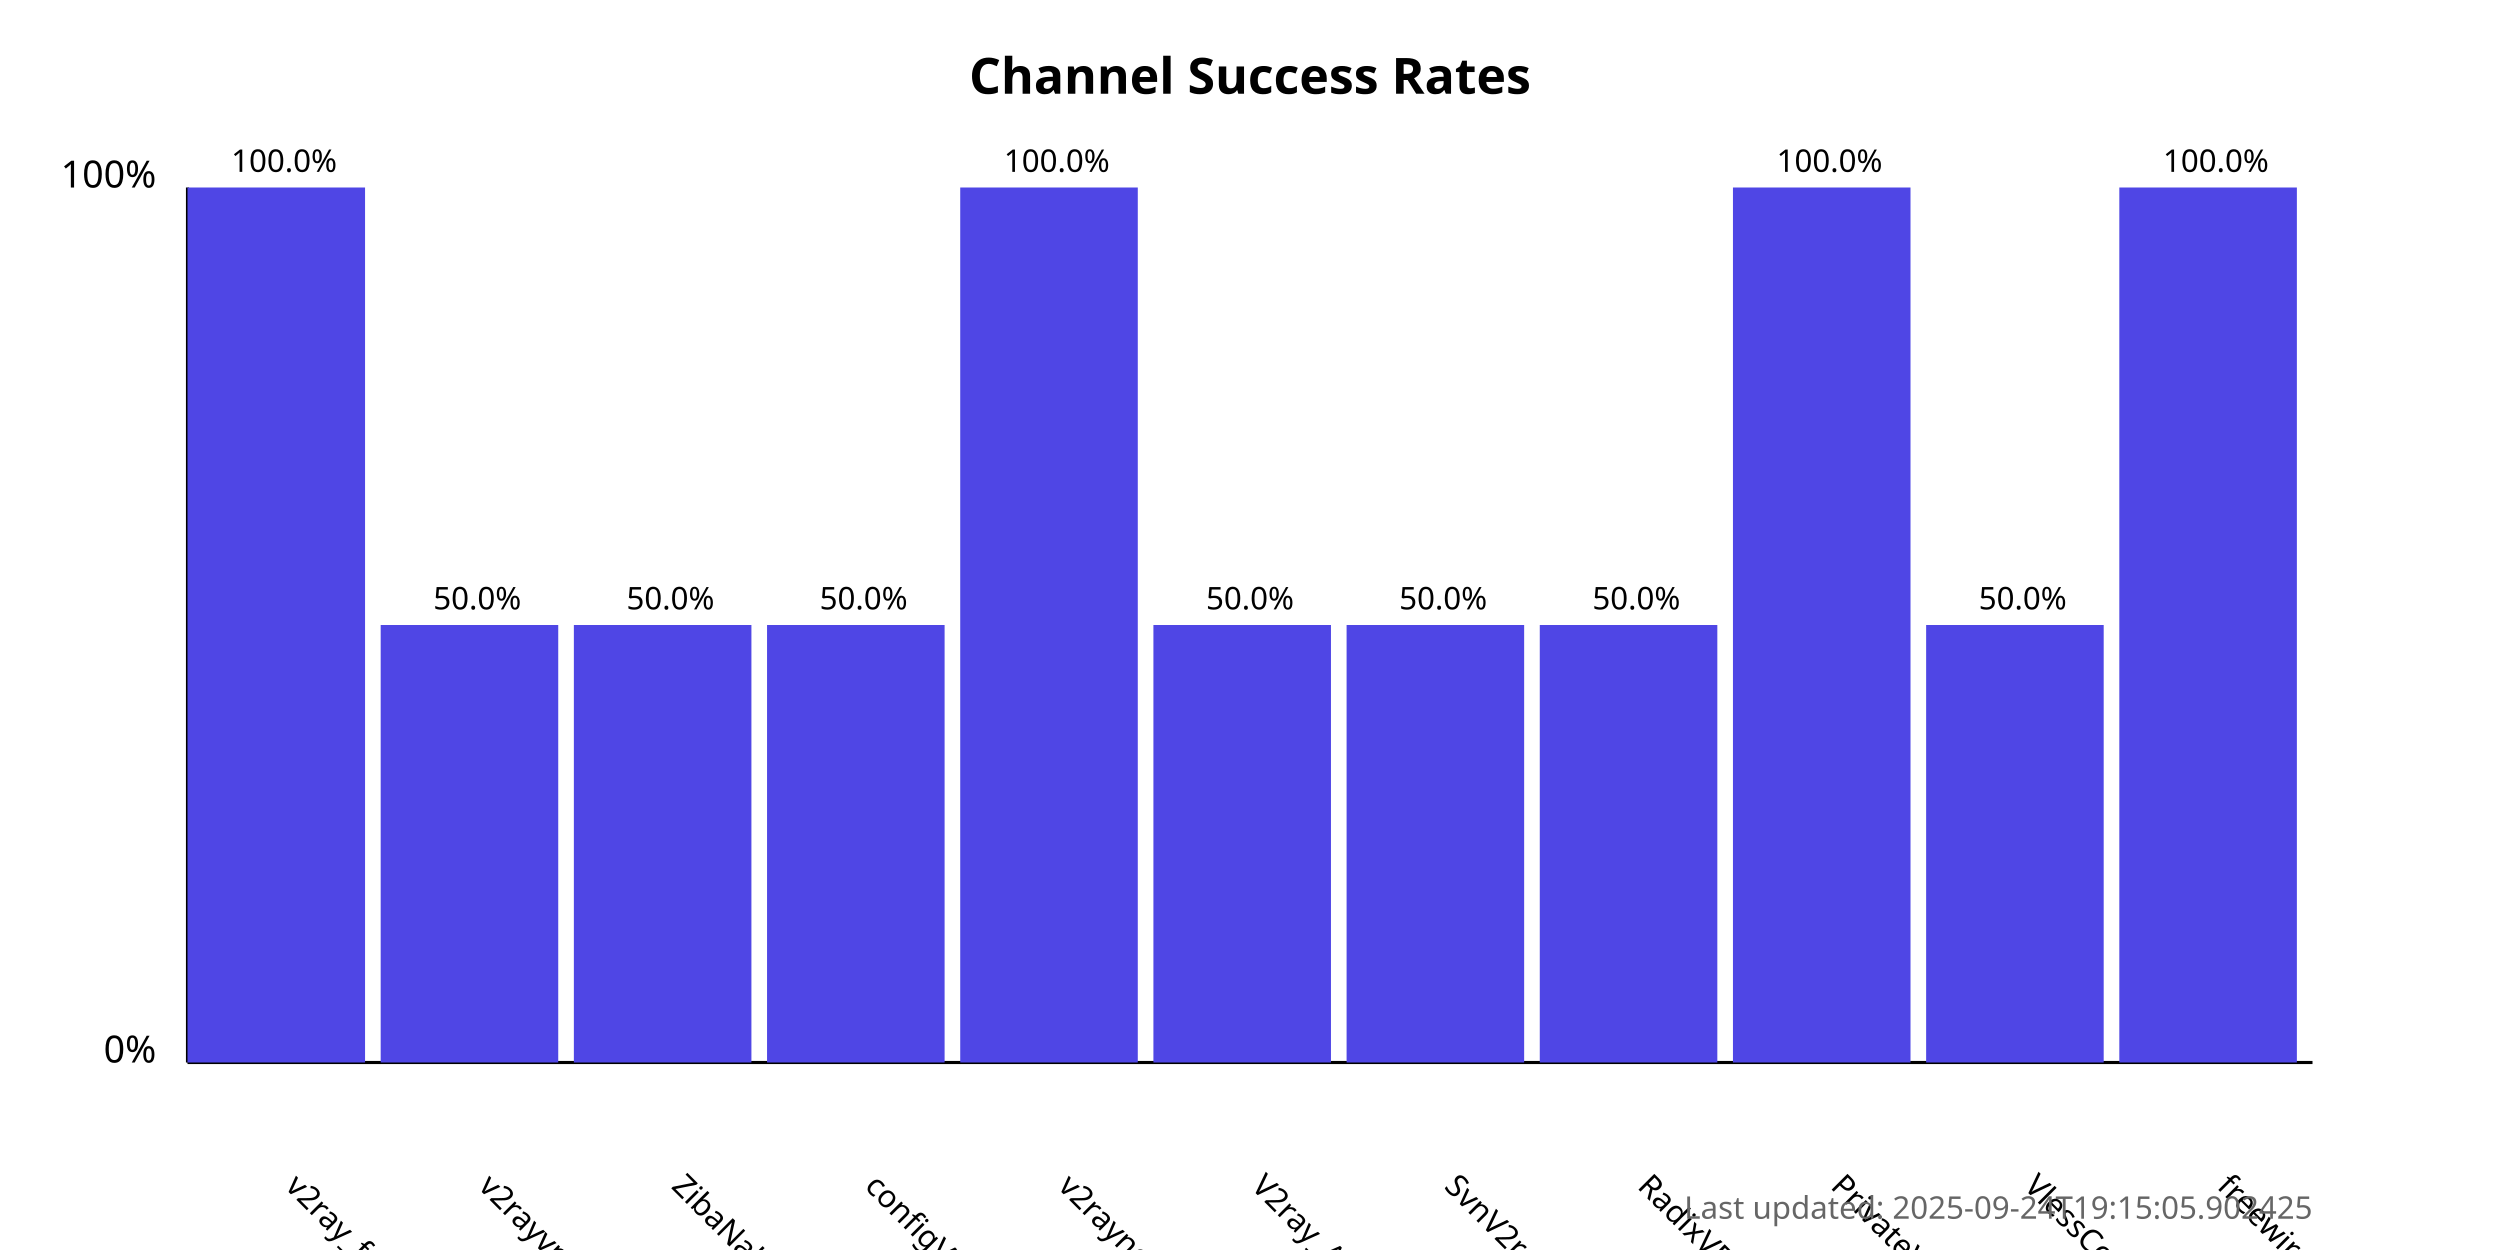
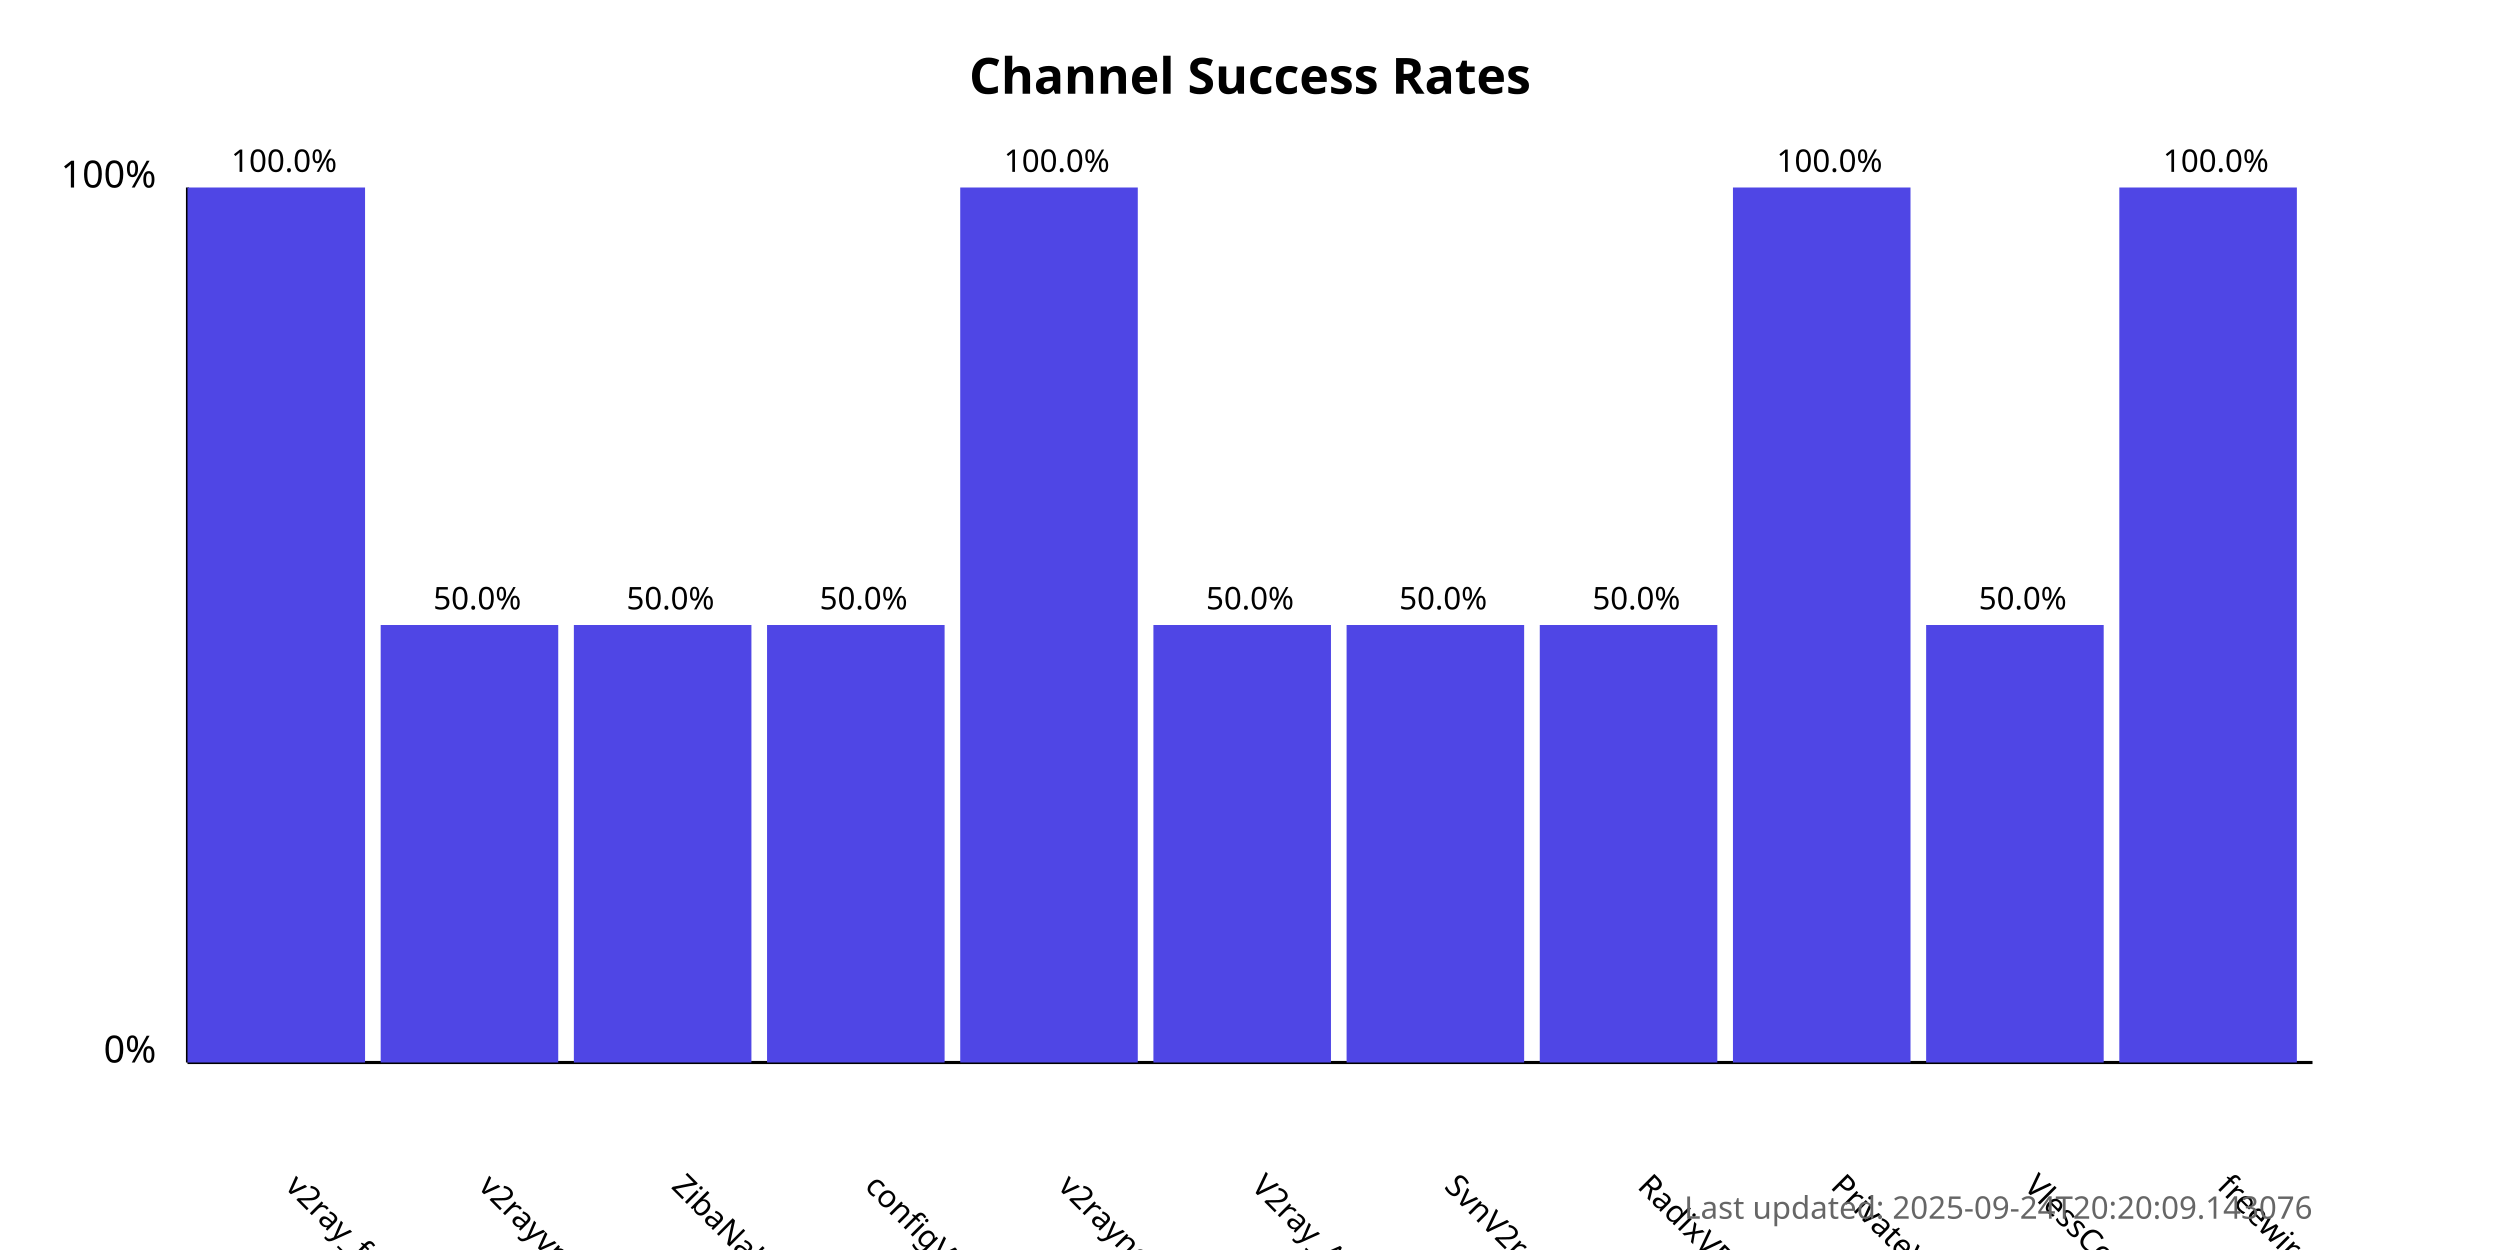
<svg xmlns="http://www.w3.org/2000/svg" width="800" height="400">
  <style>
            .chart-title { font: bold 16px sans-serif; }
            .axis-label { font: 12px sans-serif; }
            .tick-label { font: 10px sans-serif; }
            .bar { fill: #4f46e5; }
            .bar:hover { fill: #6366f1; }
            .timestamp { font: 10px sans-serif; fill: #666; }
        </style>
  <text x="400.0" y="30" text-anchor="middle" class="chart-title">
            Channel Success Rates
        </text>
  <line x1="60" y1="340" x2="60" y2="60" stroke="black" stroke-width="1" />
  <line x1="60" y1="340" x2="740" y2="340" stroke="black" stroke-width="1" />
  <text x="50" y="340" text-anchor="end" class="axis-label">0%</text>
  <text x="50" y="60" text-anchor="end" class="axis-label">100%</text>
  <g>
    <rect x="60" y="60.0" width="56.818" height="280.0" class="bar" />
    <text x="90.909" y="380" transform="rotate(45, 90.90909, 380)" text-anchor="start" class="tick-label">
                v2ray_free_conf
            </text>
    <text x="90.909" y="55.0" text-anchor="middle" class="tick-label">
                100.0%
            </text>
  </g>
  <g>
    <rect x="121.818" y="200.0" width="56.818" height="140.0" class="bar" />
    <text x="152.727" y="380" transform="rotate(45, 152.7273, 380)" text-anchor="start" class="tick-label">
                v2rayvpno
            </text>
    <text x="152.727" y="195.0" text-anchor="middle" class="tick-label">
                50.0%
            </text>
  </g>
  <g>
    <rect x="183.636" y="200.0" width="56.818" height="140.0" class="bar" />
    <text x="214.545" y="380" transform="rotate(45, 214.5455, 380)" text-anchor="start" class="tick-label">
                ZibaNabz
            </text>
    <text x="214.545" y="195.0" text-anchor="middle" class="tick-label">
                50.0%
            </text>
  </g>
  <g>
    <rect x="245.455" y="200.0" width="56.818" height="140.0" class="bar" />
    <text x="276.364" y="380" transform="rotate(45, 276.3636, 380)" text-anchor="start" class="tick-label">
                configV2rayForFree
            </text>
    <text x="276.364" y="195.0" text-anchor="middle" class="tick-label">
                50.0%
            </text>
  </g>
  <g>
    <rect x="307.273" y="60.0" width="56.818" height="280.0" class="bar" />
    <text x="338.182" y="380" transform="rotate(45, 338.1818, 380)" text-anchor="start" class="tick-label">
                v2rayngvpn
            </text>
    <text x="338.182" y="55.0" text-anchor="middle" class="tick-label">
                100.0%
            </text>
  </g>
  <g>
    <rect x="369.091" y="200.0" width="56.818" height="140.0" class="bar" />
    <text x="400.0" y="380" transform="rotate(45, 400.0, 380)" text-anchor="start" class="tick-label">
                V2ray_Alpha
            </text>
    <text x="400.0" y="195.0" text-anchor="middle" class="tick-label">
                50.0%
            </text>
  </g>
  <g>
    <rect x="430.909" y="200.0" width="56.818" height="140.0" class="bar" />
    <text x="461.818" y="380" transform="rotate(45, 461.8182, 380)" text-anchor="start" class="tick-label">
                SvnV2ray
            </text>
    <text x="461.818" y="195.0" text-anchor="middle" class="tick-label">
                50.0%
            </text>
  </g>
  <g>
    <rect x="492.727" y="200.0" width="56.818" height="140.0" class="bar" />
    <text x="523.636" y="380" transform="rotate(45, 523.6364, 380)" text-anchor="start" class="tick-label">
                RadixVPN
            </text>
    <text x="523.636" y="195.0" text-anchor="middle" class="tick-label">
                50.0%
            </text>
  </g>
  <g>
    <rect x="554.545" y="60.0" width="56.818" height="280.0" class="bar" />
    <text x="585.455" y="380" transform="rotate(45, 585.4545, 380)" text-anchor="start" class="tick-label">
                PrivateVPNs
            </text>
    <text x="585.455" y="55.0" text-anchor="middle" class="tick-label">
                100.0%
            </text>
  </g>
  <g>
    <rect x="616.364" y="200.0" width="56.818" height="140.0" class="bar" />
    <text x="647.273" y="380" transform="rotate(45, 647.2727, 380)" text-anchor="start" class="tick-label">
                VlessConfig
            </text>
    <text x="647.273" y="195.0" text-anchor="middle" class="tick-label">
                50.0%
            </text>
  </g>
  <g>
    <rect x="678.182" y="60.0" width="56.818" height="280.0" class="bar" />
    <text x="709.091" y="380" transform="rotate(45, 709.0909, 380)" text-anchor="start" class="tick-label">
                freewireguard
            </text>
    <text x="709.091" y="55.0" text-anchor="middle" class="tick-label">
                100.0%
            </text>
  </g>
  <text x="740" y="390" text-anchor="end" class="timestamp">
-             Last updated: 2025-09-24T19:15:05.902425
+             Last updated: 2025-09-24T20:20:09.143076
        </text>
</svg>
